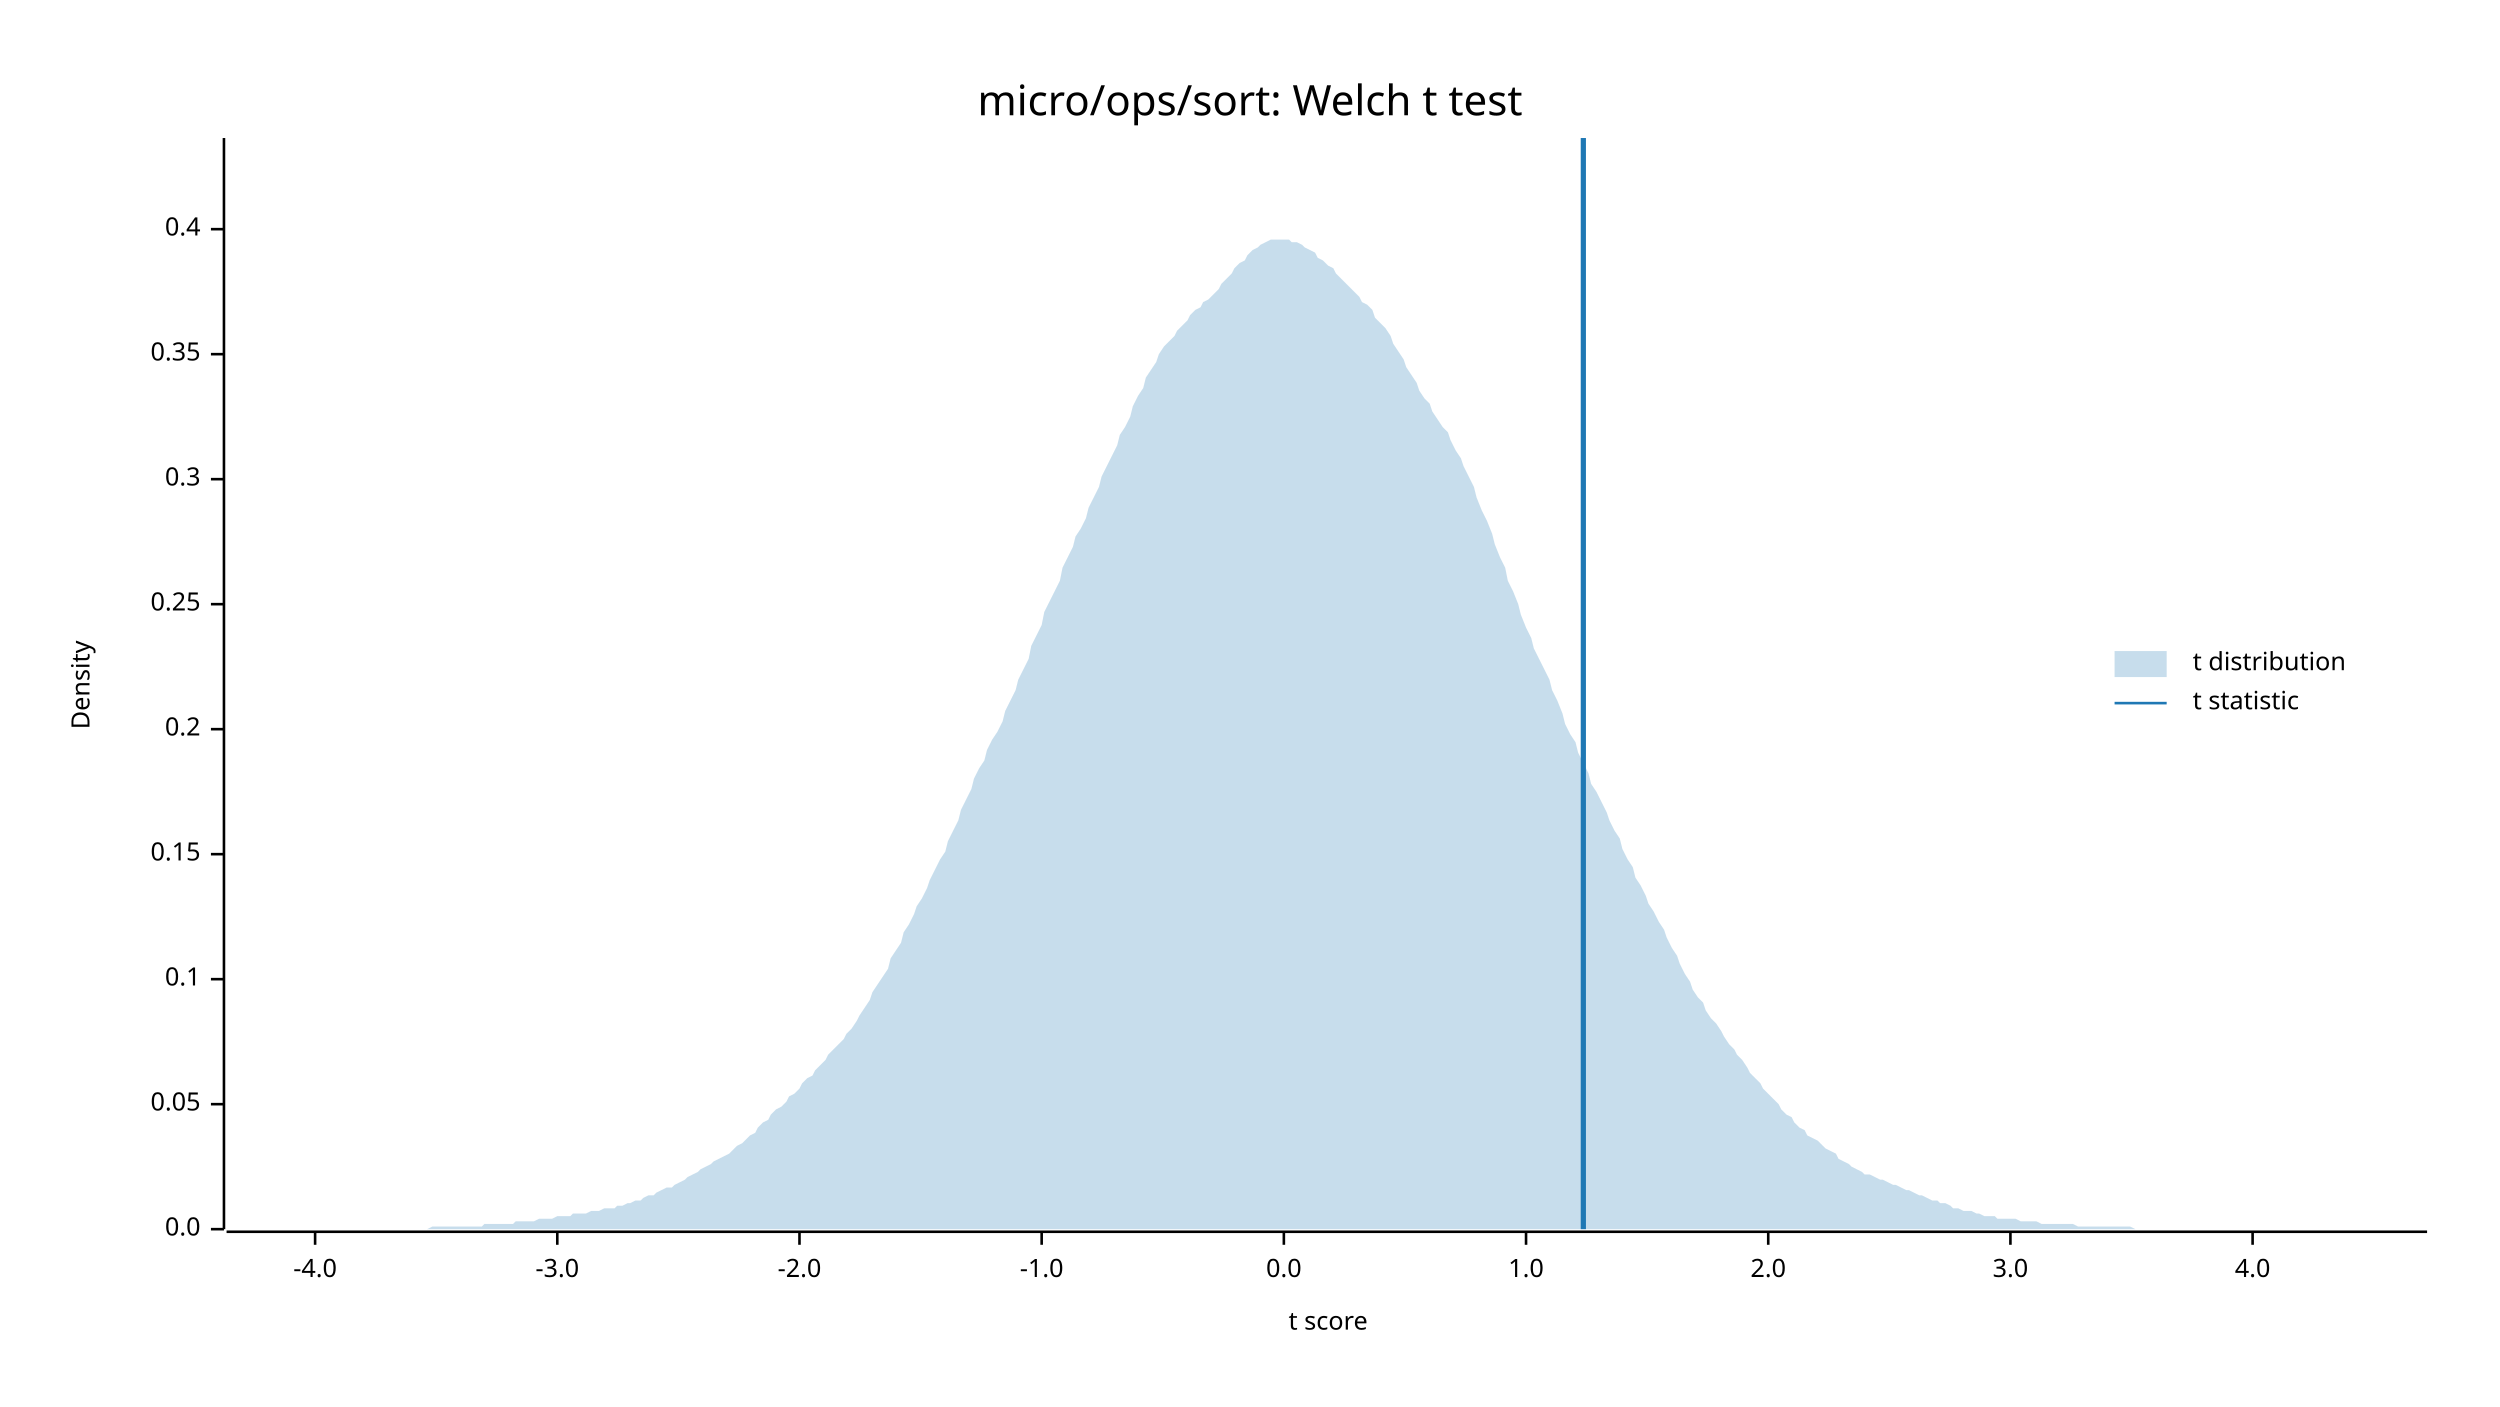
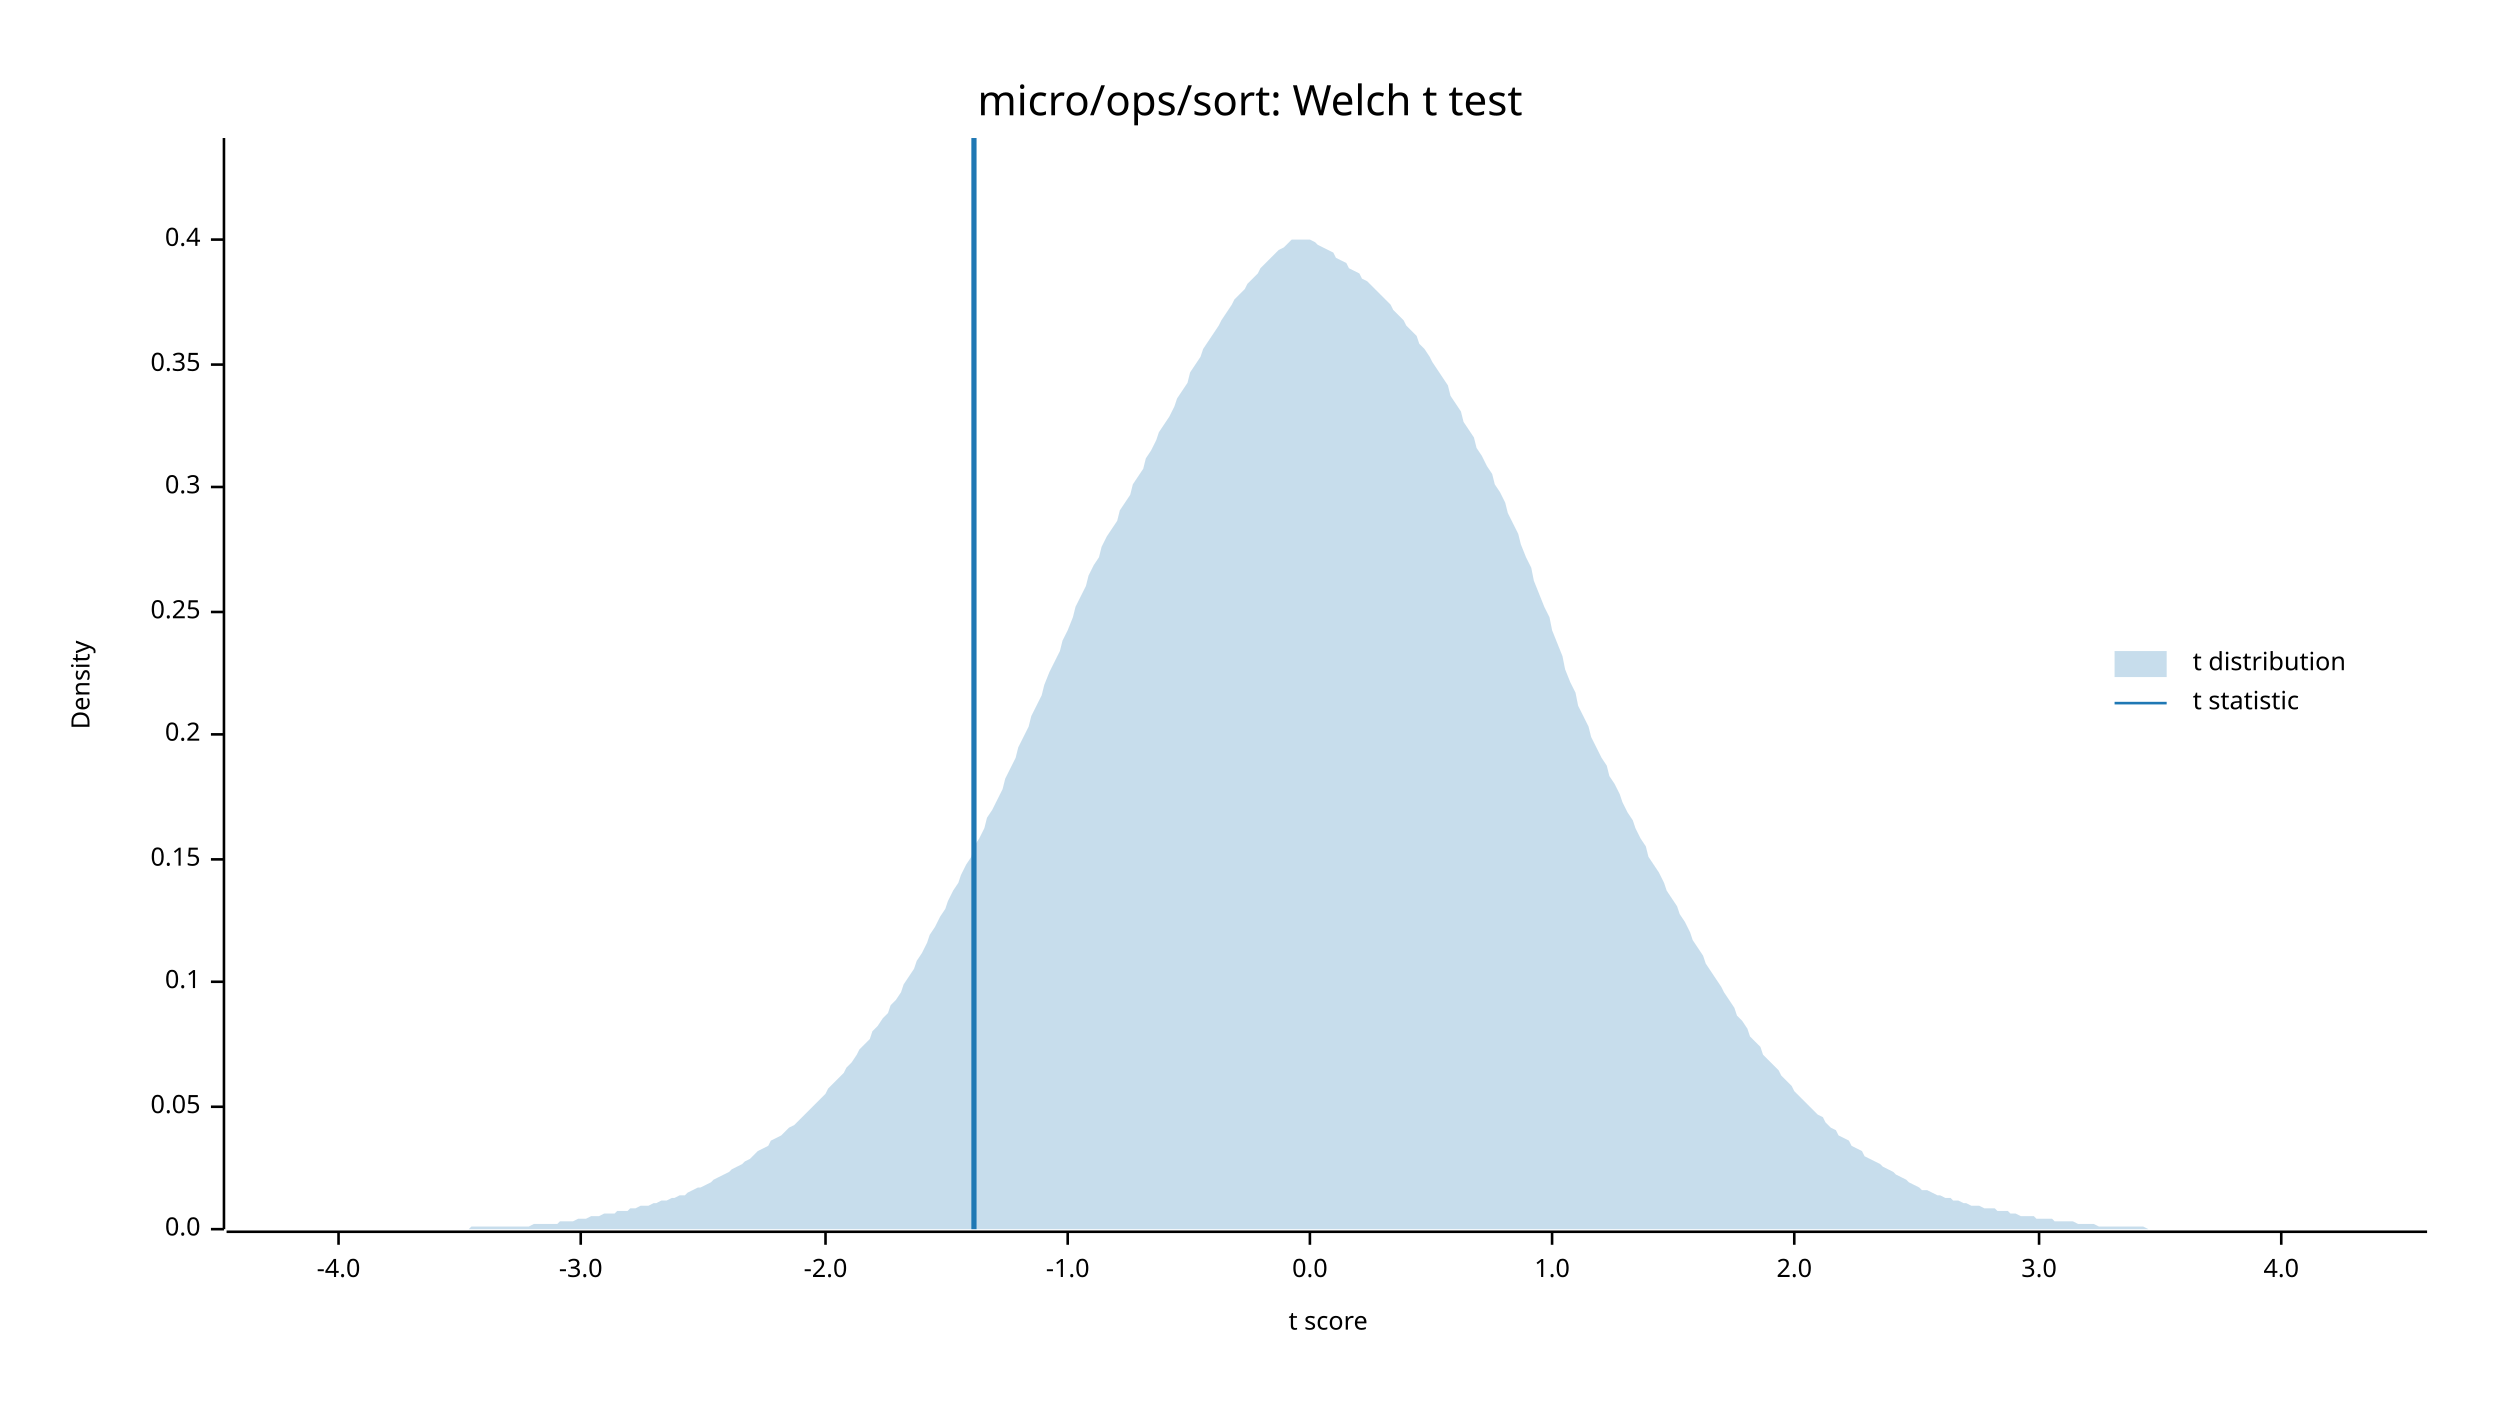
<svg xmlns="http://www.w3.org/2000/svg" width="960" height="540" viewBox="0 0 960 540">
  <text x="480" y="32" dy="0.76em" text-anchor="middle" font-family="sans-serif" font-size="16.129" opacity="1" fill="#000000">
micro/ops/sort: Welch t test
</text>
  <text x="27" y="263" dy="0.76em" text-anchor="middle" font-family="sans-serif" font-size="9.677" opacity="1" fill="#000000" transform="rotate(270, 27, 263)">
Density
</text>
  <text x="510" y="513" dy="-0.5ex" text-anchor="middle" font-family="sans-serif" font-size="9.677" opacity="1" fill="#000000">
t score
</text>
  <polyline fill="none" opacity="1" stroke="#000000" stroke-width="1" points="86,53 86,472 " />
  <text x="77" y="472" dy="0.5ex" text-anchor="end" font-family="sans-serif" font-size="9.677" opacity="1" fill="#000000">
0.0
</text>
  <polyline fill="none" opacity="1" stroke="#000000" stroke-width="1" points="81,472 86,472 " />
-   <text x="77" y="424" dy="0.5ex" text-anchor="end" font-family="sans-serif" font-size="9.677" opacity="1" fill="#000000">
+   <text x="77" y="425" dy="0.5ex" text-anchor="end" font-family="sans-serif" font-size="9.677" opacity="1" fill="#000000">
0.05
</text>
-   <polyline fill="none" opacity="1" stroke="#000000" stroke-width="1" points="81,424 86,424 " />
-   <text x="77" y="376" dy="0.5ex" text-anchor="end" font-family="sans-serif" font-size="9.677" opacity="1" fill="#000000">
+   <polyline fill="none" opacity="1" stroke="#000000" stroke-width="1" points="81,425 86,425 " />
+   <text x="77" y="377" dy="0.5ex" text-anchor="end" font-family="sans-serif" font-size="9.677" opacity="1" fill="#000000">
0.1
</text>
-   <polyline fill="none" opacity="1" stroke="#000000" stroke-width="1" points="81,376 86,376 " />
-   <text x="77" y="328" dy="0.5ex" text-anchor="end" font-family="sans-serif" font-size="9.677" opacity="1" fill="#000000">
+   <polyline fill="none" opacity="1" stroke="#000000" stroke-width="1" points="81,377 86,377 " />
+   <text x="77" y="330" dy="0.5ex" text-anchor="end" font-family="sans-serif" font-size="9.677" opacity="1" fill="#000000">
0.15
</text>
-   <polyline fill="none" opacity="1" stroke="#000000" stroke-width="1" points="81,328 86,328 " />
-   <text x="77" y="280" dy="0.5ex" text-anchor="end" font-family="sans-serif" font-size="9.677" opacity="1" fill="#000000">
+   <polyline fill="none" opacity="1" stroke="#000000" stroke-width="1" points="81,330 86,330 " />
+   <text x="77" y="282" dy="0.5ex" text-anchor="end" font-family="sans-serif" font-size="9.677" opacity="1" fill="#000000">
0.2
</text>
-   <polyline fill="none" opacity="1" stroke="#000000" stroke-width="1" points="81,280 86,280 " />
-   <text x="77" y="232" dy="0.5ex" text-anchor="end" font-family="sans-serif" font-size="9.677" opacity="1" fill="#000000">
+   <polyline fill="none" opacity="1" stroke="#000000" stroke-width="1" points="81,282 86,282 " />
+   <text x="77" y="235" dy="0.5ex" text-anchor="end" font-family="sans-serif" font-size="9.677" opacity="1" fill="#000000">
0.25
</text>
-   <polyline fill="none" opacity="1" stroke="#000000" stroke-width="1" points="81,232 86,232 " />
-   <text x="77" y="184" dy="0.5ex" text-anchor="end" font-family="sans-serif" font-size="9.677" opacity="1" fill="#000000">
+   <polyline fill="none" opacity="1" stroke="#000000" stroke-width="1" points="81,235 86,235 " />
+   <text x="77" y="187" dy="0.5ex" text-anchor="end" font-family="sans-serif" font-size="9.677" opacity="1" fill="#000000">
0.3
</text>
-   <polyline fill="none" opacity="1" stroke="#000000" stroke-width="1" points="81,184 86,184 " />
-   <text x="77" y="136" dy="0.5ex" text-anchor="end" font-family="sans-serif" font-size="9.677" opacity="1" fill="#000000">
+   <polyline fill="none" opacity="1" stroke="#000000" stroke-width="1" points="81,187 86,187 " />
+   <text x="77" y="140" dy="0.5ex" text-anchor="end" font-family="sans-serif" font-size="9.677" opacity="1" fill="#000000">
0.35
</text>
-   <polyline fill="none" opacity="1" stroke="#000000" stroke-width="1" points="81,136 86,136 " />
-   <text x="77" y="88" dy="0.5ex" text-anchor="end" font-family="sans-serif" font-size="9.677" opacity="1" fill="#000000">
+   <polyline fill="none" opacity="1" stroke="#000000" stroke-width="1" points="81,140 86,140 " />
+   <text x="77" y="92" dy="0.5ex" text-anchor="end" font-family="sans-serif" font-size="9.677" opacity="1" fill="#000000">
0.4
</text>
-   <polyline fill="none" opacity="1" stroke="#000000" stroke-width="1" points="81,88 86,88 " />
+   <polyline fill="none" opacity="1" stroke="#000000" stroke-width="1" points="81,92 86,92 " />
  <polyline fill="none" opacity="1" stroke="#000000" stroke-width="1" points="87,473 932,473 " />
-   <text x="121" y="483" dy="0.76em" text-anchor="middle" font-family="sans-serif" font-size="9.677" opacity="1" fill="#000000">
+   <text x="130" y="483" dy="0.76em" text-anchor="middle" font-family="sans-serif" font-size="9.677" opacity="1" fill="#000000">
-4.0
</text>
-   <polyline fill="none" opacity="1" stroke="#000000" stroke-width="1" points="121,473 121,478 " />
-   <text x="214" y="483" dy="0.76em" text-anchor="middle" font-family="sans-serif" font-size="9.677" opacity="1" fill="#000000">
+   <polyline fill="none" opacity="1" stroke="#000000" stroke-width="1" points="130,473 130,478 " />
+   <text x="223" y="483" dy="0.76em" text-anchor="middle" font-family="sans-serif" font-size="9.677" opacity="1" fill="#000000">
-3.0
</text>
-   <polyline fill="none" opacity="1" stroke="#000000" stroke-width="1" points="214,473 214,478 " />
-   <text x="307" y="483" dy="0.76em" text-anchor="middle" font-family="sans-serif" font-size="9.677" opacity="1" fill="#000000">
+   <polyline fill="none" opacity="1" stroke="#000000" stroke-width="1" points="223,473 223,478 " />
+   <text x="317" y="483" dy="0.76em" text-anchor="middle" font-family="sans-serif" font-size="9.677" opacity="1" fill="#000000">
-2.0
</text>
-   <polyline fill="none" opacity="1" stroke="#000000" stroke-width="1" points="307,473 307,478 " />
-   <text x="400" y="483" dy="0.76em" text-anchor="middle" font-family="sans-serif" font-size="9.677" opacity="1" fill="#000000">
+   <polyline fill="none" opacity="1" stroke="#000000" stroke-width="1" points="317,473 317,478 " />
+   <text x="410" y="483" dy="0.76em" text-anchor="middle" font-family="sans-serif" font-size="9.677" opacity="1" fill="#000000">
-1.0
</text>
-   <polyline fill="none" opacity="1" stroke="#000000" stroke-width="1" points="400,473 400,478 " />
-   <text x="493" y="483" dy="0.76em" text-anchor="middle" font-family="sans-serif" font-size="9.677" opacity="1" fill="#000000">
+   <polyline fill="none" opacity="1" stroke="#000000" stroke-width="1" points="410,473 410,478 " />
+   <text x="503" y="483" dy="0.76em" text-anchor="middle" font-family="sans-serif" font-size="9.677" opacity="1" fill="#000000">
0.0
</text>
-   <polyline fill="none" opacity="1" stroke="#000000" stroke-width="1" points="493,473 493,478 " />
-   <text x="586" y="483" dy="0.76em" text-anchor="middle" font-family="sans-serif" font-size="9.677" opacity="1" fill="#000000">
+   <polyline fill="none" opacity="1" stroke="#000000" stroke-width="1" points="503,473 503,478 " />
+   <text x="596" y="483" dy="0.76em" text-anchor="middle" font-family="sans-serif" font-size="9.677" opacity="1" fill="#000000">
1.0
</text>
-   <polyline fill="none" opacity="1" stroke="#000000" stroke-width="1" points="586,473 586,478 " />
-   <text x="679" y="483" dy="0.76em" text-anchor="middle" font-family="sans-serif" font-size="9.677" opacity="1" fill="#000000">
+   <polyline fill="none" opacity="1" stroke="#000000" stroke-width="1" points="596,473 596,478 " />
+   <text x="689" y="483" dy="0.76em" text-anchor="middle" font-family="sans-serif" font-size="9.677" opacity="1" fill="#000000">
2.0
</text>
-   <polyline fill="none" opacity="1" stroke="#000000" stroke-width="1" points="679,473 679,478 " />
-   <text x="772" y="483" dy="0.76em" text-anchor="middle" font-family="sans-serif" font-size="9.677" opacity="1" fill="#000000">
+   <polyline fill="none" opacity="1" stroke="#000000" stroke-width="1" points="689,473 689,478 " />
+   <text x="783" y="483" dy="0.76em" text-anchor="middle" font-family="sans-serif" font-size="9.677" opacity="1" fill="#000000">
3.0
</text>
-   <polyline fill="none" opacity="1" stroke="#000000" stroke-width="1" points="772,473 772,478 " />
-   <text x="865" y="483" dy="0.76em" text-anchor="middle" font-family="sans-serif" font-size="9.677" opacity="1" fill="#000000">
+   <polyline fill="none" opacity="1" stroke="#000000" stroke-width="1" points="783,473 783,478 " />
+   <text x="876" y="483" dy="0.76em" text-anchor="middle" font-family="sans-serif" font-size="9.677" opacity="1" fill="#000000">
4.0
</text>
-   <polyline fill="none" opacity="1" stroke="#000000" stroke-width="1" points="865,473 865,478 " />
-   <polygon opacity="0.25" fill="#1F78B4" points="87,472 88,472 90,472 92,472 93,472 95,472 97,472 98,472 100,472 102,472 103,472 105,472 107,472 109,472 110,472 112,472 114,472 115,472 117,472 119,472 120,472 122,472 124,472 125,472 127,472 129,472 131,472 132,472 134,472 136,472 137,472 139,472 141,472 142,472 144,472 146,472 147,472 149,472 151,472 153,472 154,472 156,472 158,472 159,472 161,472 163,472 164,472 166,471 168,471 169,471 171,471 173,471 175,471 176,471 178,471 180,471 181,471 183,471 185,471 186,470 188,470 190,470 191,470 193,470 195,470 197,470 198,469 200,469 202,469 203,469 205,469 207,468 208,468 210,468 212,468 214,467 215,467 217,467 219,467 220,466 222,466 224,466 225,466 227,465 229,465 230,465 232,464 234,464 236,464 237,463 239,463 241,462 242,462 244,461 246,461 247,460 249,459 251,459 252,458 254,457 256,456 258,456 259,455 261,454 263,453 264,452 266,451 268,450 269,449 271,448 273,447 274,446 276,445 278,444 280,443 281,442 283,440 285,439 286,438 288,436 290,435 291,433 293,431 295,430 296,428 298,426 300,425 302,423 303,421 305,420 307,418 308,416 310,414 312,413 313,411 315,409 317,407 318,405 320,403 322,401 324,399 325,397 327,395 329,392 330,390 332,387 334,384 335,381 337,378 339,375 341,372 342,368 344,365 346,362 347,358 349,355 351,351 352,348 354,345 356,341 357,338 359,334 361,330 363,327 364,323 366,319 368,315 369,311 371,307 373,303 374,299 376,295 378,292 379,288 381,284 383,281 385,277 386,273 388,269 390,265 391,261 393,257 395,253 396,248 398,244 400,240 401,235 403,231 405,227 407,223 408,218 410,214 412,210 413,206 415,203 417,199 418,195 420,191 422,187 423,183 425,179 427,175 429,171 430,167 432,164 434,160 435,156 437,152 439,149 440,145 442,142 444,139 445,136 447,133 449,131 451,129 452,127 454,125 456,123 457,121 459,119 461,118 462,116 464,115 466,113 468,111 469,109 471,107 473,105 474,103 476,101 478,100 479,98 481,96 483,95 484,94 486,93 488,92 490,92 491,92 493,92 495,92 496,93 498,93 500,94 501,95 503,96 505,97 506,99 508,100 510,102 512,103 513,105 515,107 517,109 518,110 520,112 522,114 523,116 525,117 527,119 528,122 530,124 532,126 534,129 535,132 537,135 539,138 540,141 542,144 544,147 545,150 547,153 549,155 550,158 552,161 554,164 556,166 557,169 559,173 561,176 562,179 564,183 566,187 567,191 569,196 571,200 573,205 574,209 576,214 578,218 579,223 581,227 583,232 584,236 586,241 588,245 589,249 591,253 593,257 595,261 596,265 598,269 600,274 601,278 603,282 605,285 606,289 608,293 610,297 611,301 613,304 615,308 617,312 618,315 620,319 622,322 623,326 625,330 627,333 628,337 630,340 632,344 633,347 635,350 637,354 639,357 640,360 642,364 644,367 645,370 647,374 649,377 650,380 652,383 654,385 655,388 657,391 659,393 661,396 662,398 664,401 666,403 667,405 669,407 671,410 672,412 674,414 676,416 677,418 679,420 681,422 683,424 684,426 686,428 688,429 689,431 691,433 693,434 694,436 696,437 698,438 700,440 701,441 703,442 705,443 706,445 708,446 710,447 711,448 713,449 715,450 716,451 718,451 720,452 722,453 723,453 725,454 727,455 728,455 730,456 732,457 733,457 735,458 737,459 738,459 740,460 742,461 744,461 745,462 747,462 749,463 750,464 752,464 754,465 755,465 757,465 759,466 760,466 762,467 764,467 766,467 767,468 769,468 771,468 772,468 774,468 776,469 777,469 779,469 781,469 782,469 784,470 786,470 788,470 789,470 791,470 793,470 794,470 796,470 798,471 799,471 801,471 803,471 804,471 806,471 808,471 810,471 811,471 813,471 815,471 816,471 818,471 820,472 821,472 823,472 825,472 827,472 828,472 830,472 832,472 833,472 835,472 837,472 838,472 840,472 842,472 843,472 845,472 847,472 849,472 850,472 852,472 854,472 855,472 857,472 859,472 860,472 862,472 864,472 865,472 867,472 869,472 871,472 872,472 874,472 876,472 877,472 879,472 881,472 882,472 884,472 886,472 887,472 889,472 891,472 893,472 894,472 896,472 898,472 899,472 901,472 903,472 904,472 906,472 908,472 909,472 911,472 913,472 915,472 916,472 918,472 920,472 921,472 923,472 925,472 926,472 928,472 930,472 932,472 932,472 87,472 " />
-   <polyline fill="none" opacity="1" stroke="#1F78B4" stroke-width="2" points="608,472 608,53 " />
+   <polyline fill="none" opacity="1" stroke="#000000" stroke-width="1" points="876,473 876,478 " />
+   <polygon opacity="0.25" fill="#1F78B4" points="87,472 88,472 90,472 92,472 93,472 95,472 97,472 98,472 100,472 102,472 103,472 105,472 107,472 109,472 110,472 112,472 114,472 115,472 117,472 119,472 120,472 122,472 124,472 125,472 127,472 129,472 131,472 132,472 134,472 136,472 137,472 139,472 141,472 142,472 144,472 146,472 147,472 149,472 151,472 153,472 154,472 156,472 158,472 159,472 161,472 163,472 164,472 166,472 168,472 169,472 171,472 173,472 175,472 176,472 178,472 180,472 181,471 183,471 185,471 186,471 188,471 190,471 191,471 193,471 195,471 197,471 198,471 200,471 202,471 203,471 205,470 207,470 208,470 210,470 212,470 214,470 215,469 217,469 219,469 220,469 222,468 224,468 225,468 227,467 229,467 230,467 232,466 234,466 236,466 237,465 239,465 241,465 242,464 244,464 246,463 247,463 249,463 251,462 252,462 254,461 256,461 258,460 259,460 261,459 263,459 264,458 266,457 268,456 269,456 271,455 273,454 274,453 276,452 278,451 280,450 281,449 283,448 285,447 286,446 288,445 290,443 291,442 293,441 295,440 296,438 298,437 300,436 302,434 303,433 305,432 307,430 308,429 310,427 312,425 313,424 315,422 317,420 318,418 320,416 322,414 324,412 325,410 327,408 329,405 330,403 332,401 334,399 335,396 337,394 339,391 341,389 342,386 344,384 346,381 347,378 349,375 351,372 352,369 354,366 356,362 357,359 359,356 361,352 363,349 364,346 366,342 368,339 369,336 371,332 373,329 374,325 376,322 378,318 379,314 381,311 383,307 385,303 386,299 388,295 390,291 391,287 393,283 395,279 396,275 398,271 400,267 401,263 403,258 405,254 407,250 408,246 410,242 412,237 413,233 415,229 417,225 418,221 420,217 422,214 423,210 425,206 427,203 429,200 430,196 432,193 434,190 435,186 437,183 439,180 440,176 442,173 444,169 445,166 447,163 449,160 451,156 452,153 454,150 456,147 457,143 459,140 461,137 462,134 464,131 466,128 468,125 469,123 471,120 473,117 474,115 476,113 478,111 479,109 481,107 483,105 484,103 486,101 488,99 490,97 491,96 493,95 495,93 496,92 498,92 500,92 501,92 503,92 505,93 506,94 508,95 510,96 512,97 513,99 515,100 517,101 518,103 520,104 522,105 523,107 525,108 527,110 528,111 530,113 532,115 534,117 535,119 537,121 539,123 540,125 542,127 544,129 545,132 547,134 549,137 550,139 552,142 554,145 556,148 557,152 559,155 561,158 562,162 564,165 566,168 567,172 569,175 571,179 573,182 574,186 576,189 578,193 579,197 581,201 583,205 584,209 586,214 588,218 589,223 591,228 593,233 595,237 596,242 598,247 600,252 601,257 603,262 605,266 606,271 608,275 610,279 611,283 613,287 615,291 617,294 618,298 620,301 622,305 623,308 625,312 627,315 628,318 630,322 632,325 633,329 635,332 637,335 639,339 640,342 642,345 644,348 645,351 647,354 649,358 650,361 652,364 654,367 655,370 657,373 659,376 661,379 662,381 664,384 666,387 667,390 669,392 671,395 672,398 674,400 676,402 677,405 679,407 681,409 683,411 684,413 686,415 688,417 689,419 691,421 693,423 694,424 696,426 698,428 700,429 701,431 703,433 705,434 706,436 708,437 710,438 711,440 713,441 715,442 716,444 718,445 720,446 722,447 723,448 725,449 727,450 728,451 730,452 732,453 733,454 735,455 737,456 738,457 740,457 742,458 744,459 745,459 747,460 749,460 750,461 752,461 754,462 755,462 757,463 759,463 760,463 762,464 764,464 766,464 767,465 769,465 771,465 772,466 774,466 776,467 777,467 779,467 781,467 782,468 784,468 786,468 788,468 789,469 791,469 793,469 794,469 796,469 798,470 799,470 801,470 803,470 804,470 806,471 808,471 810,471 811,471 813,471 815,471 816,471 818,471 820,471 821,471 823,471 825,472 827,472 828,472 830,472 832,472 833,472 835,472 837,472 838,472 840,472 842,472 843,472 845,472 847,472 849,472 850,472 852,472 854,472 855,472 857,472 859,472 860,472 862,472 864,472 865,472 867,472 869,472 871,472 872,472 874,472 876,472 877,472 879,472 881,472 882,472 884,472 886,472 887,472 889,472 891,472 893,472 894,472 896,472 898,472 899,472 901,472 903,472 904,472 906,472 908,472 909,472 911,472 913,472 915,472 916,472 918,472 920,472 921,472 923,472 925,472 926,472 928,472 930,472 932,472 932,472 87,472 " />
+   <polyline fill="none" opacity="1" stroke="#1F78B4" stroke-width="2" points="374,472 374,53 " />
  <text x="842" y="250" dy="0.76em" text-anchor="start" font-family="sans-serif" font-size="9.677" opacity="1" fill="#000000">
t distribution
</text>
  <text x="842" y="265" dy="0.76em" text-anchor="start" font-family="sans-serif" font-size="9.677" opacity="1" fill="#000000">
t statistic
</text>
  <rect x="812" y="250" width="20" height="10" opacity="0.25" fill="#1F78B4" stroke="none" />
  <polyline fill="none" opacity="1" stroke="#1F78B4" stroke-width="1" points="812,270 832,270 " />
</svg>
